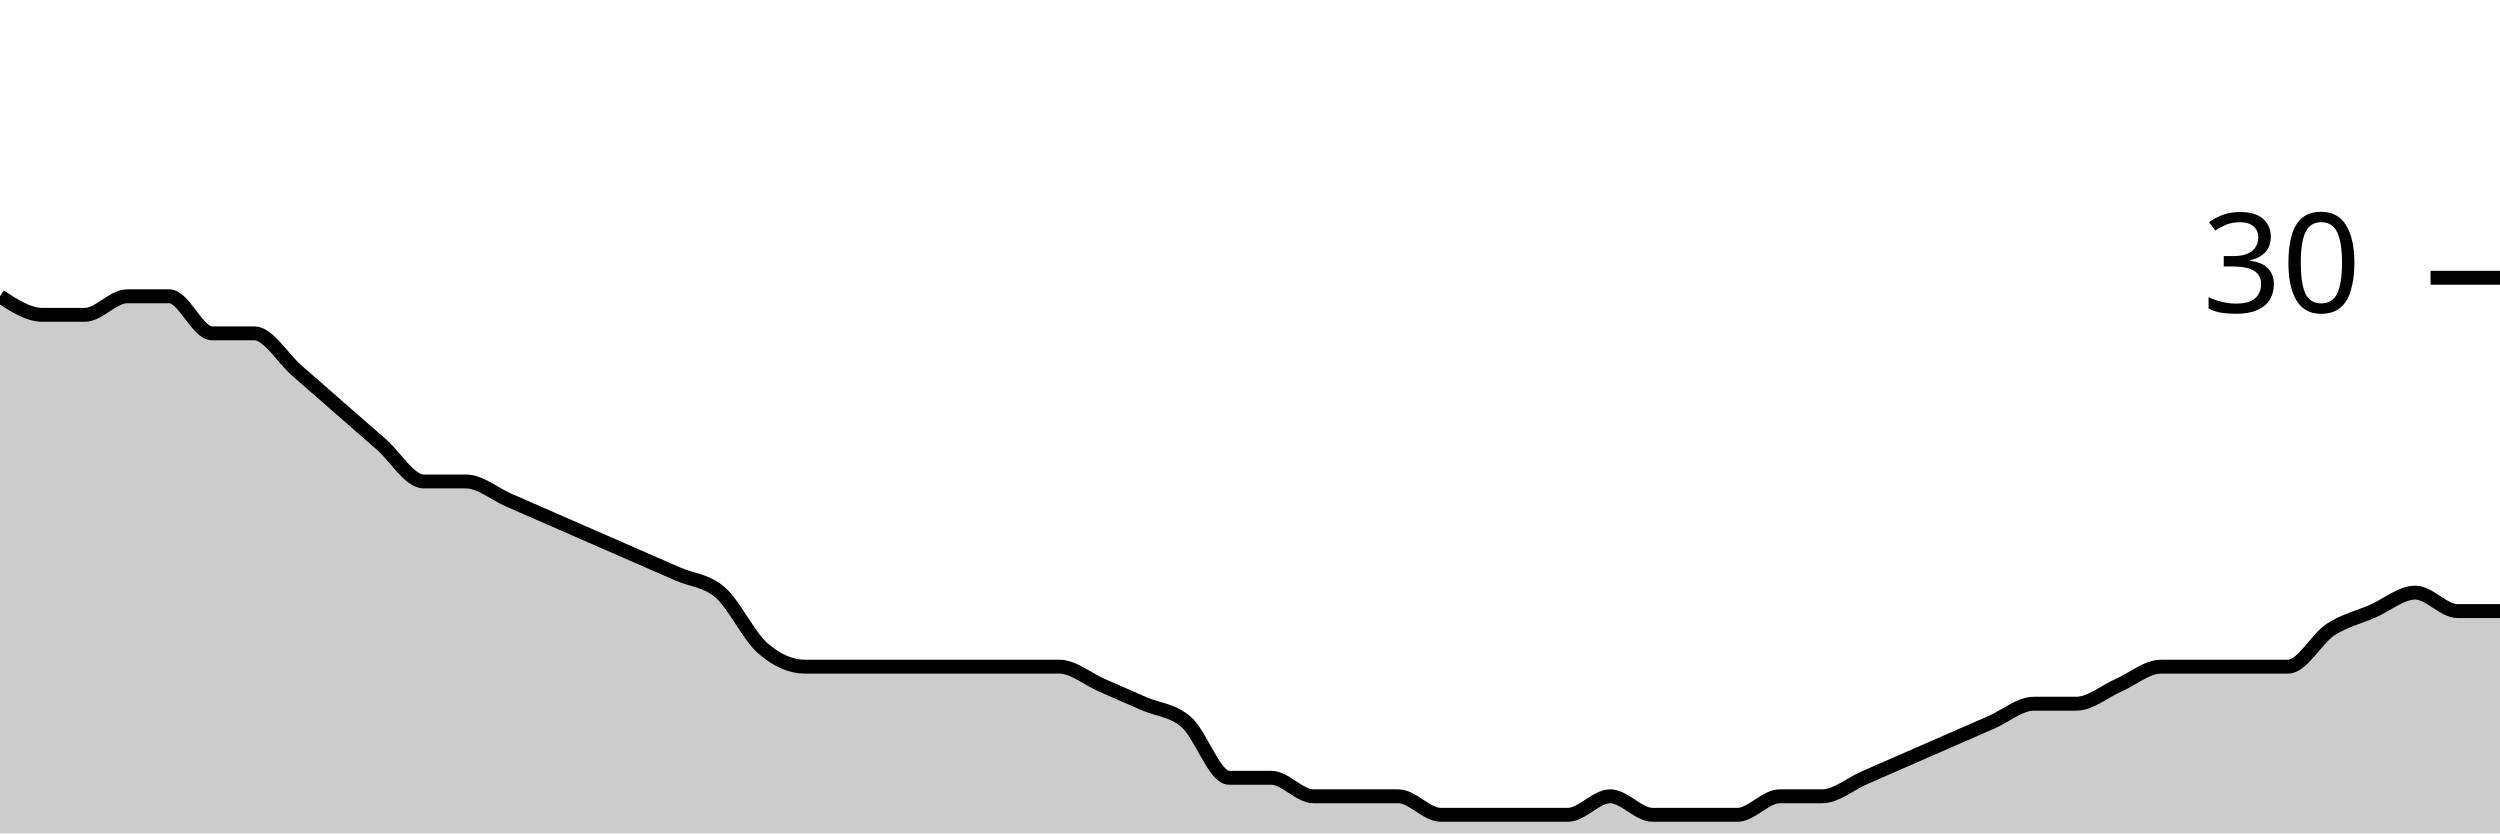
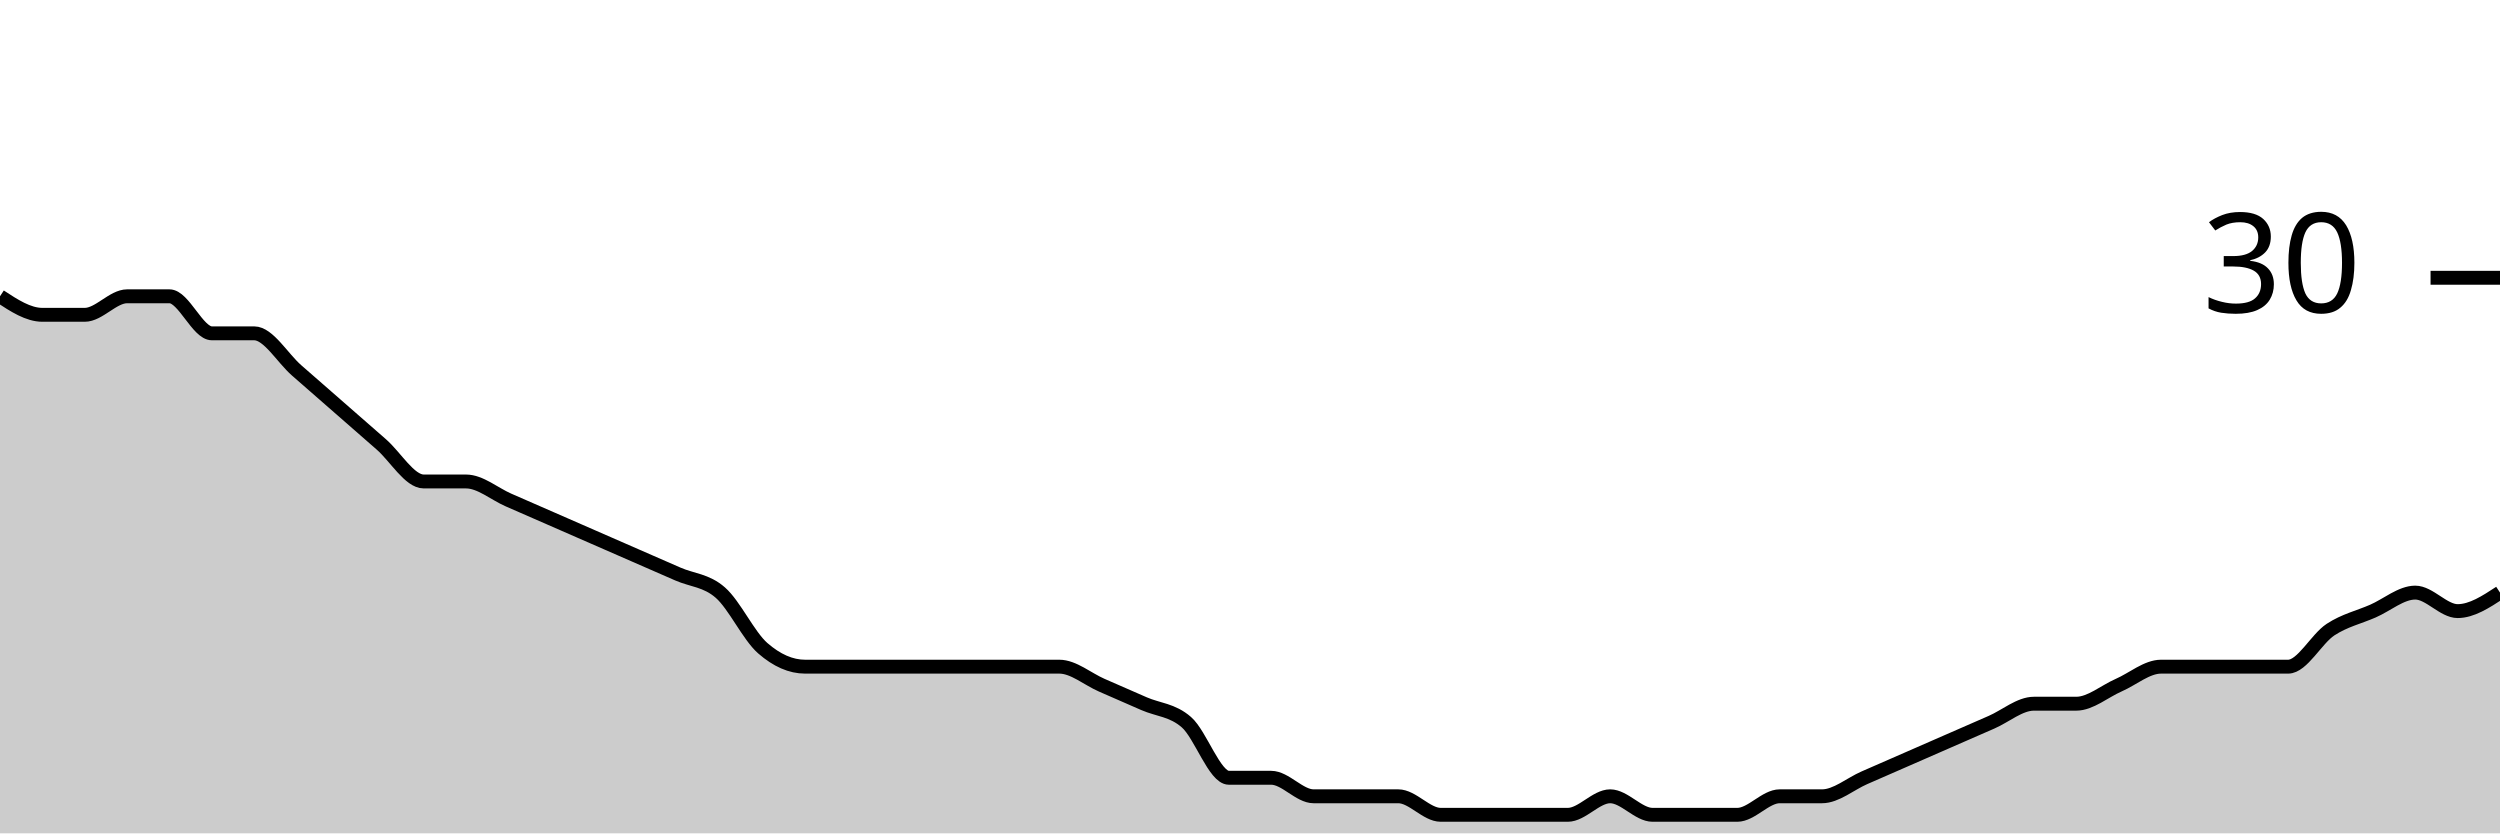
<svg xmlns="http://www.w3.org/2000/svg" viewBox="0 0 180 60">
  <g transform="translate(0,20)">
-     <path class="area" fill="rgba(0, 0, 0, 0.2)" d="M0,1.333C1.017,2,2.034,2.667,3.051,2.667C4.068,2.667,5.085,2.667,6.102,2.667C7.119,2.667,8.136,1.333,9.153,1.333C10.169,1.333,11.186,1.333,12.203,1.333C13.22,1.333,14.237,4,15.254,4C16.271,4,17.288,4,18.305,4C19.322,4,20.339,5.778,21.356,6.667C22.373,7.556,23.39,8.444,24.407,9.333C25.424,10.222,26.441,11.111,27.458,12C28.475,12.889,29.492,14.667,30.508,14.667C31.525,14.667,32.542,14.667,33.559,14.667C34.576,14.667,35.593,15.556,36.61,16C37.627,16.444,38.644,16.889,39.661,17.333C40.678,17.778,41.695,18.222,42.712,18.667C43.729,19.111,44.746,19.556,45.763,20C46.78,20.444,47.797,20.889,48.814,21.333C49.831,21.778,50.847,21.778,51.864,22.667C52.881,23.556,53.898,25.778,54.915,26.667C55.932,27.556,56.949,28,57.966,28C58.983,28,60,28,61.017,28C62.034,28,63.051,28,64.068,28C65.085,28,66.102,28,67.119,28C68.136,28,69.153,28,70.169,28C71.186,28,72.203,28,73.22,28C74.237,28,75.254,28,76.271,28C77.288,28,78.305,28.889,79.322,29.333C80.339,29.778,81.356,30.222,82.373,30.667C83.39,31.111,84.407,31.111,85.424,32C86.441,32.889,87.458,36,88.475,36C89.492,36,90.508,36,91.525,36C92.542,36,93.559,37.333,94.576,37.333C95.593,37.333,96.61,37.333,97.627,37.333C98.644,37.333,99.661,37.333,100.678,37.333C101.695,37.333,102.712,38.667,103.729,38.667C104.746,38.667,105.763,38.667,106.78,38.667C107.797,38.667,108.814,38.667,109.831,38.667C110.847,38.667,111.864,38.667,112.881,38.667C113.898,38.667,114.915,37.333,115.932,37.333C116.949,37.333,117.966,38.667,118.983,38.667C120,38.667,121.017,38.667,122.034,38.667C123.051,38.667,124.068,38.667,125.085,38.667C126.102,38.667,127.119,37.333,128.136,37.333C129.153,37.333,130.169,37.333,131.186,37.333C132.203,37.333,133.22,36.444,134.237,36C135.254,35.556,136.271,35.111,137.288,34.667C138.305,34.222,139.322,33.778,140.339,33.333C141.356,32.889,142.373,32.444,143.39,32C144.407,31.556,145.424,30.667,146.441,30.667C147.458,30.667,148.475,30.667,149.492,30.667C150.508,30.667,151.525,29.778,152.542,29.333C153.559,28.889,154.576,28,155.593,28C156.61,28,157.627,28,158.644,28C159.661,28,160.678,28,161.695,28C162.712,28,163.729,28,164.746,28C165.763,28,166.78,26,167.797,25.333C168.814,24.667,169.831,24.444,170.847,24C171.864,23.556,172.881,22.667,173.898,22.667C174.915,22.667,175.932,24,176.949,24C177.966,24,178.983,24,180,24L180,40C178.983,40,177.966,40,176.949,40C175.932,40,174.915,40,173.898,40C172.881,40,171.864,40,170.847,40C169.831,40,168.814,40,167.797,40C166.78,40,165.763,40,164.746,40C163.729,40,162.712,40,161.695,40C160.678,40,159.661,40,158.644,40C157.627,40,156.61,40,155.593,40C154.576,40,153.559,40,152.542,40C151.525,40,150.508,40,149.492,40C148.475,40,147.458,40,146.441,40C145.424,40,144.407,40,143.39,40C142.373,40,141.356,40,140.339,40C139.322,40,138.305,40,137.288,40C136.271,40,135.254,40,134.237,40C133.22,40,132.203,40,131.186,40C130.169,40,129.153,40,128.136,40C127.119,40,126.102,40,125.085,40C124.068,40,123.051,40,122.034,40C121.017,40,120,40,118.983,40C117.966,40,116.949,40,115.932,40C114.915,40,113.898,40,112.881,40C111.864,40,110.847,40,109.831,40C108.814,40,107.797,40,106.78,40C105.763,40,104.746,40,103.729,40C102.712,40,101.695,40,100.678,40C99.661,40,98.644,40,97.627,40C96.61,40,95.593,40,94.576,40C93.559,40,92.542,40,91.525,40C90.508,40,89.492,40,88.475,40C87.458,40,86.441,40,85.424,40C84.407,40,83.39,40,82.373,40C81.356,40,80.339,40,79.322,40C78.305,40,77.288,40,76.271,40C75.254,40,74.237,40,73.22,40C72.203,40,71.186,40,70.169,40C69.153,40,68.136,40,67.119,40C66.102,40,65.085,40,64.068,40C63.051,40,62.034,40,61.017,40C60,40,58.983,40,57.966,40C56.949,40,55.932,40,54.915,40C53.898,40,52.881,40,51.864,40C50.847,40,49.831,40,48.814,40C47.797,40,46.78,40,45.763,40C44.746,40,43.729,40,42.712,40C41.695,40,40.678,40,39.661,40C38.644,40,37.627,40,36.61,40C35.593,40,34.576,40,33.559,40C32.542,40,31.525,40,30.508,40C29.492,40,28.475,40,27.458,40C26.441,40,25.424,40,24.407,40C23.39,40,22.373,40,21.356,40C20.339,40,19.322,40,18.305,40C17.288,40,16.271,40,15.254,40C14.237,40,13.22,40,12.203,40C11.186,40,10.169,40,9.153,40C8.136,40,7.119,40,6.102,40C5.085,40,4.068,40,3.051,40C2.034,40,1.017,40,0,40Z" />
-     <path class="line" stroke="black" fill="none" d="M0,1.333C1.017,2,2.034,2.667,3.051,2.667C4.068,2.667,5.085,2.667,6.102,2.667C7.119,2.667,8.136,1.333,9.153,1.333C10.169,1.333,11.186,1.333,12.203,1.333C13.22,1.333,14.237,4,15.254,4C16.271,4,17.288,4,18.305,4C19.322,4,20.339,5.778,21.356,6.667C22.373,7.556,23.39,8.444,24.407,9.333C25.424,10.222,26.441,11.111,27.458,12C28.475,12.889,29.492,14.667,30.508,14.667C31.525,14.667,32.542,14.667,33.559,14.667C34.576,14.667,35.593,15.556,36.61,16C37.627,16.444,38.644,16.889,39.661,17.333C40.678,17.778,41.695,18.222,42.712,18.667C43.729,19.111,44.746,19.556,45.763,20C46.78,20.444,47.797,20.889,48.814,21.333C49.831,21.778,50.847,21.778,51.864,22.667C52.881,23.556,53.898,25.778,54.915,26.667C55.932,27.556,56.949,28,57.966,28C58.983,28,60,28,61.017,28C62.034,28,63.051,28,64.068,28C65.085,28,66.102,28,67.119,28C68.136,28,69.153,28,70.169,28C71.186,28,72.203,28,73.22,28C74.237,28,75.254,28,76.271,28C77.288,28,78.305,28.889,79.322,29.333C80.339,29.778,81.356,30.222,82.373,30.667C83.39,31.111,84.407,31.111,85.424,32C86.441,32.889,87.458,36,88.475,36C89.492,36,90.508,36,91.525,36C92.542,36,93.559,37.333,94.576,37.333C95.593,37.333,96.61,37.333,97.627,37.333C98.644,37.333,99.661,37.333,100.678,37.333C101.695,37.333,102.712,38.667,103.729,38.667C104.746,38.667,105.763,38.667,106.78,38.667C107.797,38.667,108.814,38.667,109.831,38.667C110.847,38.667,111.864,38.667,112.881,38.667C113.898,38.667,114.915,37.333,115.932,37.333C116.949,37.333,117.966,38.667,118.983,38.667C120,38.667,121.017,38.667,122.034,38.667C123.051,38.667,124.068,38.667,125.085,38.667C126.102,38.667,127.119,37.333,128.136,37.333C129.153,37.333,130.169,37.333,131.186,37.333C132.203,37.333,133.22,36.444,134.237,36C135.254,35.556,136.271,35.111,137.288,34.667C138.305,34.222,139.322,33.778,140.339,33.333C141.356,32.889,142.373,32.444,143.39,32C144.407,31.556,145.424,30.667,146.441,30.667C147.458,30.667,148.475,30.667,149.492,30.667C150.508,30.667,151.525,29.778,152.542,29.333C153.559,28.889,154.576,28,155.593,28C156.61,28,157.627,28,158.644,28C159.661,28,160.678,28,161.695,28C162.712,28,163.729,28,164.746,28C165.763,28,166.78,26,167.797,25.333C168.814,24.667,169.831,24.444,170.847,24C171.864,23.556,172.881,22.667,173.898,22.667C174.915,22.667,175.932,24,176.949,24C177.966,24,178.983,24,180,24" />
+     <path class="area" fill="rgba(0, 0, 0, 0.2)" d="M0,1.333C1.017,2,2.034,2.667,3.051,2.667C4.068,2.667,5.085,2.667,6.102,2.667C7.119,2.667,8.136,1.333,9.153,1.333C10.169,1.333,11.186,1.333,12.203,1.333C13.22,1.333,14.237,4,15.254,4C16.271,4,17.288,4,18.305,4C19.322,4,20.339,5.778,21.356,6.667C22.373,7.556,23.39,8.444,24.407,9.333C25.424,10.222,26.441,11.111,27.458,12C28.475,12.889,29.492,14.667,30.508,14.667C31.525,14.667,32.542,14.667,33.559,14.667C34.576,14.667,35.593,15.556,36.61,16C37.627,16.444,38.644,16.889,39.661,17.333C40.678,17.778,41.695,18.222,42.712,18.667C43.729,19.111,44.746,19.556,45.763,20C46.78,20.444,47.797,20.889,48.814,21.333C49.831,21.778,50.847,21.778,51.864,22.667C52.881,23.556,53.898,25.778,54.915,26.667C55.932,27.556,56.949,28,57.966,28C58.983,28,60,28,61.017,28C62.034,28,63.051,28,64.068,28C65.085,28,66.102,28,67.119,28C68.136,28,69.153,28,70.169,28C71.186,28,72.203,28,73.22,28C74.237,28,75.254,28,76.271,28C77.288,28,78.305,28.889,79.322,29.333C80.339,29.778,81.356,30.222,82.373,30.667C83.39,31.111,84.407,31.111,85.424,32C86.441,32.889,87.458,36,88.475,36C89.492,36,90.508,36,91.525,36C92.542,36,93.559,37.333,94.576,37.333C95.593,37.333,96.61,37.333,97.627,37.333C98.644,37.333,99.661,37.333,100.678,37.333C101.695,37.333,102.712,38.667,103.729,38.667C104.746,38.667,105.763,38.667,106.78,38.667C107.797,38.667,108.814,38.667,109.831,38.667C110.847,38.667,111.864,38.667,112.881,38.667C113.898,38.667,114.915,37.333,115.932,37.333C116.949,37.333,117.966,38.667,118.983,38.667C120,38.667,121.017,38.667,122.034,38.667C123.051,38.667,124.068,38.667,125.085,38.667C126.102,38.667,127.119,37.333,128.136,37.333C129.153,37.333,130.169,37.333,131.186,37.333C132.203,37.333,133.22,36.444,134.237,36C135.254,35.556,136.271,35.111,137.288,34.667C138.305,34.222,139.322,33.778,140.339,33.333C141.356,32.889,142.373,32.444,143.39,32C144.407,31.556,145.424,30.667,146.441,30.667C147.458,30.667,148.475,30.667,149.492,30.667C150.508,30.667,151.525,29.778,152.542,29.333C153.559,28.889,154.576,28,155.593,28C156.61,28,157.627,28,158.644,28C159.661,28,160.678,28,161.695,28C162.712,28,163.729,28,164.746,28C165.763,28,166.78,26,167.797,25.333C168.814,24.667,169.831,24.444,170.847,24C171.864,23.556,172.881,22.667,173.898,22.667C174.915,22.667,175.932,24,176.949,24C177.966,24,178.983,23.333,180,22.667L180,40C178.983,40,177.966,40,176.949,40C175.932,40,174.915,40,173.898,40C172.881,40,171.864,40,170.847,40C169.831,40,168.814,40,167.797,40C166.78,40,165.763,40,164.746,40C163.729,40,162.712,40,161.695,40C160.678,40,159.661,40,158.644,40C157.627,40,156.61,40,155.593,40C154.576,40,153.559,40,152.542,40C151.525,40,150.508,40,149.492,40C148.475,40,147.458,40,146.441,40C145.424,40,144.407,40,143.39,40C142.373,40,141.356,40,140.339,40C139.322,40,138.305,40,137.288,40C136.271,40,135.254,40,134.237,40C133.22,40,132.203,40,131.186,40C130.169,40,129.153,40,128.136,40C127.119,40,126.102,40,125.085,40C124.068,40,123.051,40,122.034,40C121.017,40,120,40,118.983,40C117.966,40,116.949,40,115.932,40C114.915,40,113.898,40,112.881,40C111.864,40,110.847,40,109.831,40C108.814,40,107.797,40,106.78,40C105.763,40,104.746,40,103.729,40C102.712,40,101.695,40,100.678,40C99.661,40,98.644,40,97.627,40C96.61,40,95.593,40,94.576,40C93.559,40,92.542,40,91.525,40C90.508,40,89.492,40,88.475,40C87.458,40,86.441,40,85.424,40C84.407,40,83.39,40,82.373,40C81.356,40,80.339,40,79.322,40C78.305,40,77.288,40,76.271,40C75.254,40,74.237,40,73.22,40C72.203,40,71.186,40,70.169,40C69.153,40,68.136,40,67.119,40C66.102,40,65.085,40,64.068,40C63.051,40,62.034,40,61.017,40C60,40,58.983,40,57.966,40C56.949,40,55.932,40,54.915,40C53.898,40,52.881,40,51.864,40C50.847,40,49.831,40,48.814,40C47.797,40,46.78,40,45.763,40C44.746,40,43.729,40,42.712,40C41.695,40,40.678,40,39.661,40C38.644,40,37.627,40,36.61,40C35.593,40,34.576,40,33.559,40C32.542,40,31.525,40,30.508,40C29.492,40,28.475,40,27.458,40C26.441,40,25.424,40,24.407,40C23.39,40,22.373,40,21.356,40C20.339,40,19.322,40,18.305,40C17.288,40,16.271,40,15.254,40C14.237,40,13.22,40,12.203,40C11.186,40,10.169,40,9.153,40C8.136,40,7.119,40,6.102,40C5.085,40,4.068,40,3.051,40C2.034,40,1.017,40,0,40Z" />
+     <path class="line" stroke="black" fill="none" d="M0,1.333C1.017,2,2.034,2.667,3.051,2.667C4.068,2.667,5.085,2.667,6.102,2.667C7.119,2.667,8.136,1.333,9.153,1.333C10.169,1.333,11.186,1.333,12.203,1.333C13.22,1.333,14.237,4,15.254,4C16.271,4,17.288,4,18.305,4C19.322,4,20.339,5.778,21.356,6.667C22.373,7.556,23.39,8.444,24.407,9.333C25.424,10.222,26.441,11.111,27.458,12C28.475,12.889,29.492,14.667,30.508,14.667C31.525,14.667,32.542,14.667,33.559,14.667C34.576,14.667,35.593,15.556,36.61,16C37.627,16.444,38.644,16.889,39.661,17.333C40.678,17.778,41.695,18.222,42.712,18.667C43.729,19.111,44.746,19.556,45.763,20C46.78,20.444,47.797,20.889,48.814,21.333C49.831,21.778,50.847,21.778,51.864,22.667C52.881,23.556,53.898,25.778,54.915,26.667C55.932,27.556,56.949,28,57.966,28C58.983,28,60,28,61.017,28C62.034,28,63.051,28,64.068,28C65.085,28,66.102,28,67.119,28C68.136,28,69.153,28,70.169,28C71.186,28,72.203,28,73.22,28C74.237,28,75.254,28,76.271,28C77.288,28,78.305,28.889,79.322,29.333C80.339,29.778,81.356,30.222,82.373,30.667C83.39,31.111,84.407,31.111,85.424,32C86.441,32.889,87.458,36,88.475,36C89.492,36,90.508,36,91.525,36C92.542,36,93.559,37.333,94.576,37.333C95.593,37.333,96.61,37.333,97.627,37.333C98.644,37.333,99.661,37.333,100.678,37.333C101.695,37.333,102.712,38.667,103.729,38.667C104.746,38.667,105.763,38.667,106.78,38.667C107.797,38.667,108.814,38.667,109.831,38.667C110.847,38.667,111.864,38.667,112.881,38.667C113.898,38.667,114.915,37.333,115.932,37.333C116.949,37.333,117.966,38.667,118.983,38.667C120,38.667,121.017,38.667,122.034,38.667C123.051,38.667,124.068,38.667,125.085,38.667C126.102,38.667,127.119,37.333,128.136,37.333C129.153,37.333,130.169,37.333,131.186,37.333C132.203,37.333,133.22,36.444,134.237,36C135.254,35.556,136.271,35.111,137.288,34.667C138.305,34.222,139.322,33.778,140.339,33.333C141.356,32.889,142.373,32.444,143.39,32C144.407,31.556,145.424,30.667,146.441,30.667C147.458,30.667,148.475,30.667,149.492,30.667C150.508,30.667,151.525,29.778,152.542,29.333C153.559,28.889,154.576,28,155.593,28C156.61,28,157.627,28,158.644,28C159.661,28,160.678,28,161.695,28C162.712,28,163.729,28,164.746,28C165.763,28,166.78,26,167.797,25.333C168.814,24.667,169.831,24.444,170.847,24C171.864,23.556,172.881,22.667,173.898,22.667C174.915,22.667,175.932,24,176.949,24C177.966,24,178.983,23.333,180,22.667" />
    <path class="axis-ceiling" stroke-width="1" stroke="black" fill="none" d="M175,0L180,0" />
    <text class="axis-ceiling-label" font-family="sans-serif" text-anchor="end" font-size="10px" x="170" y="2.5">30</text>
  </g>
</svg>
